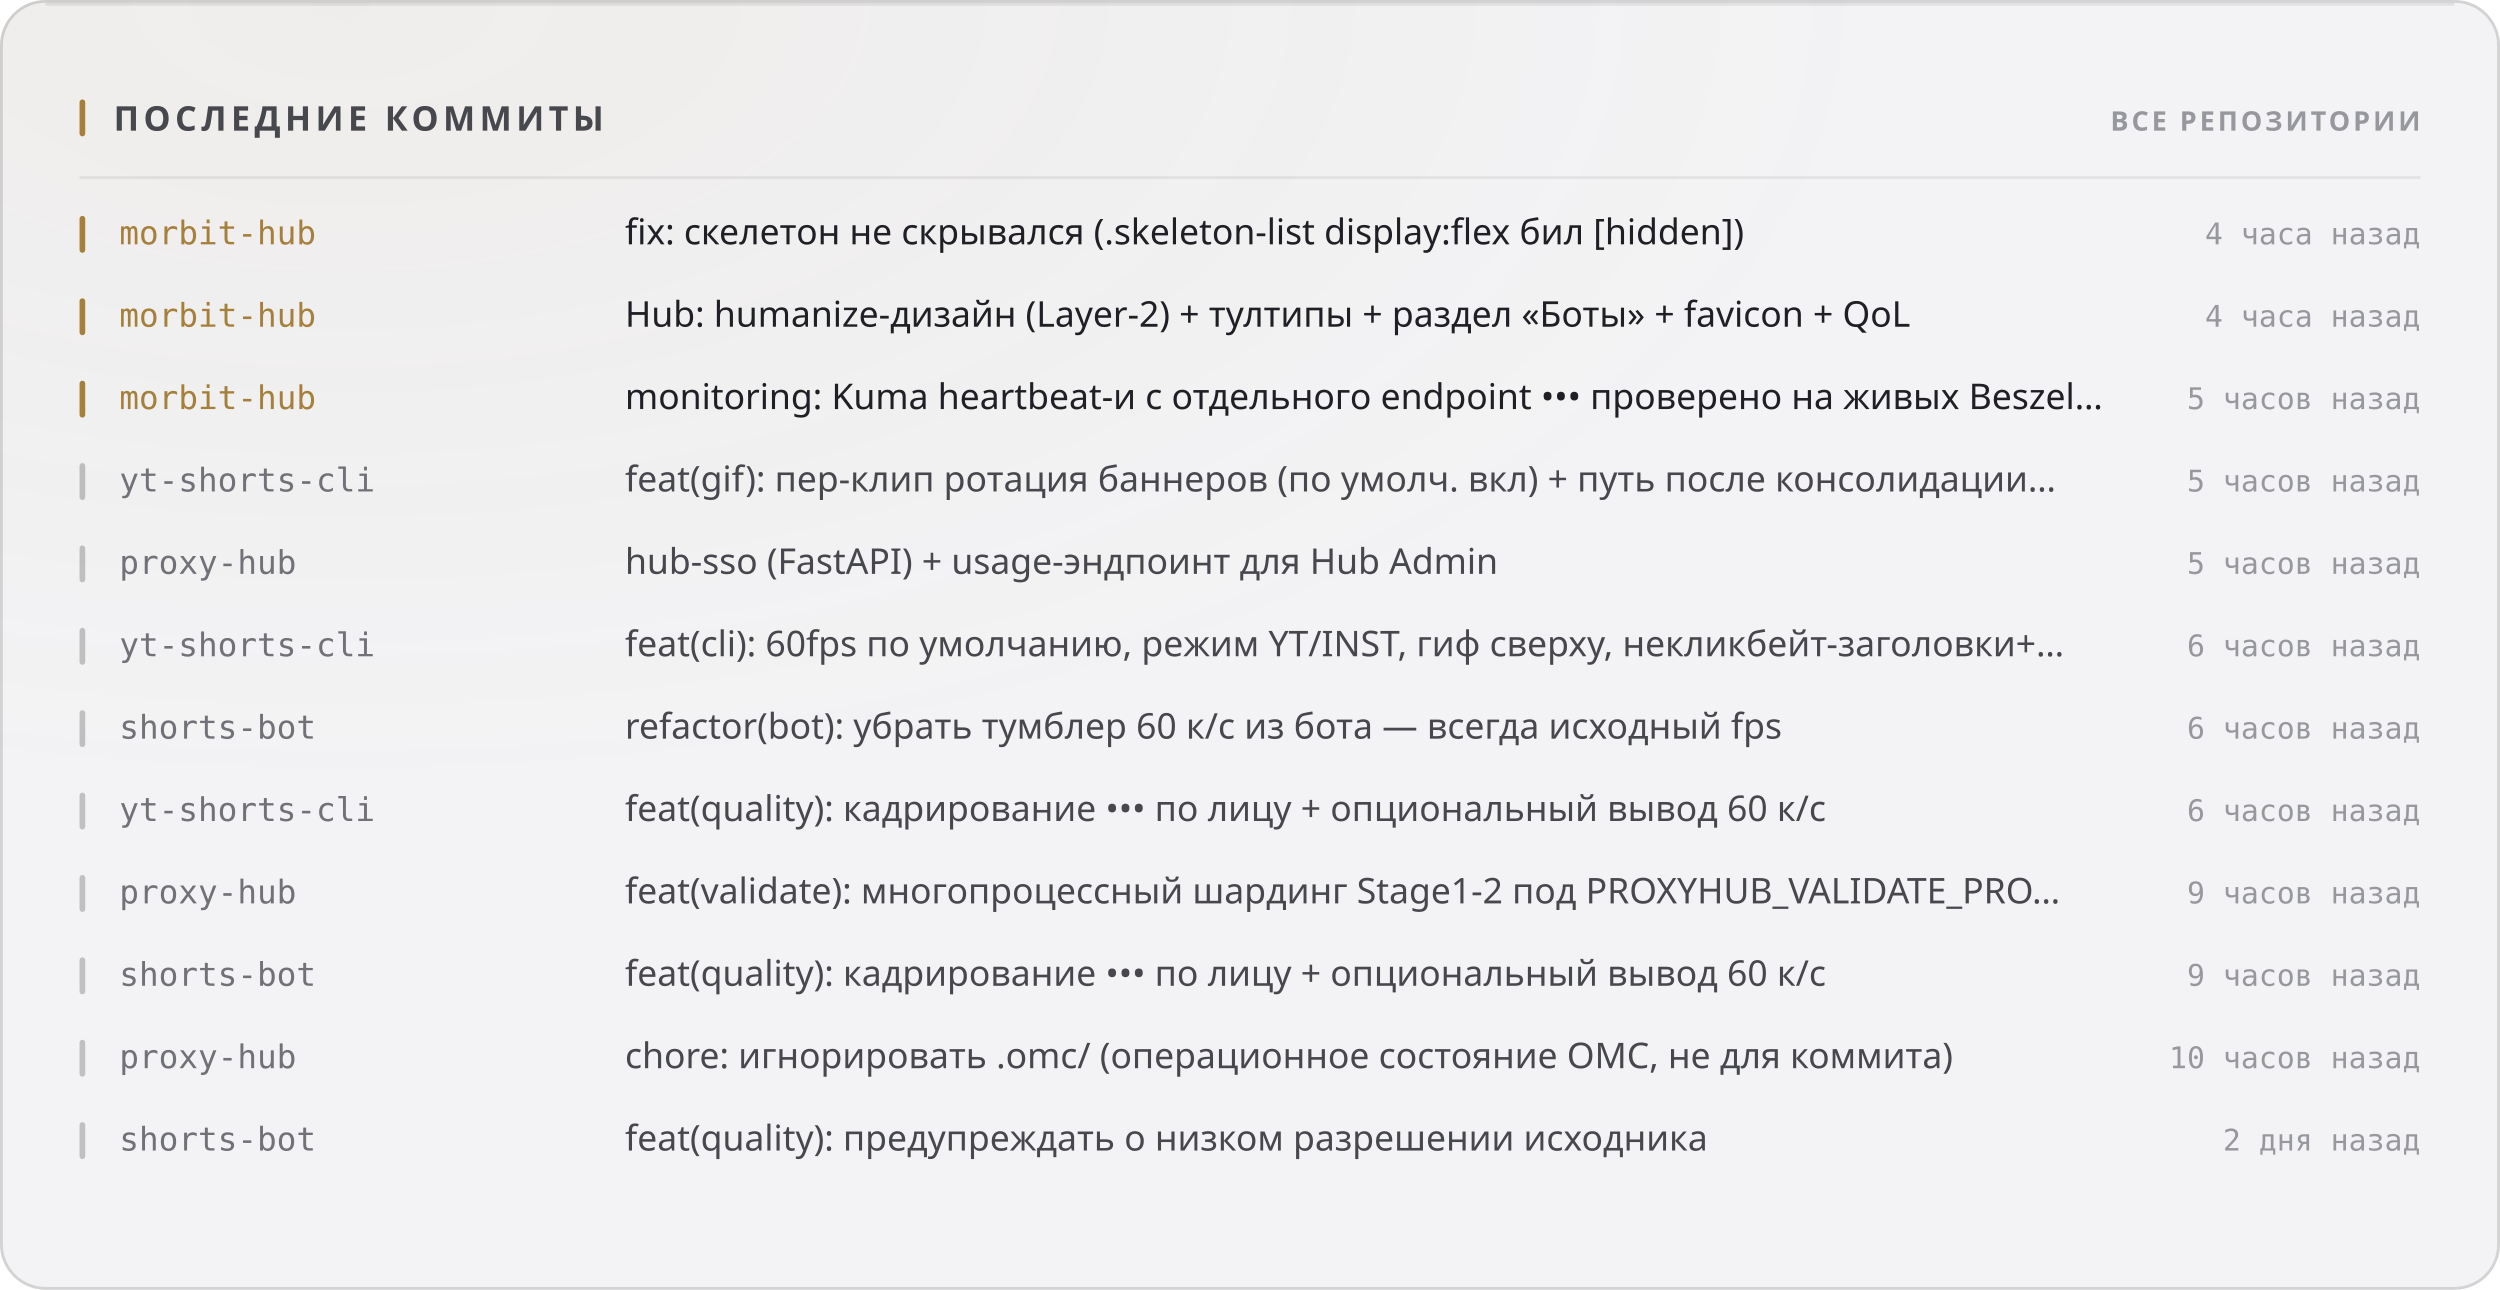
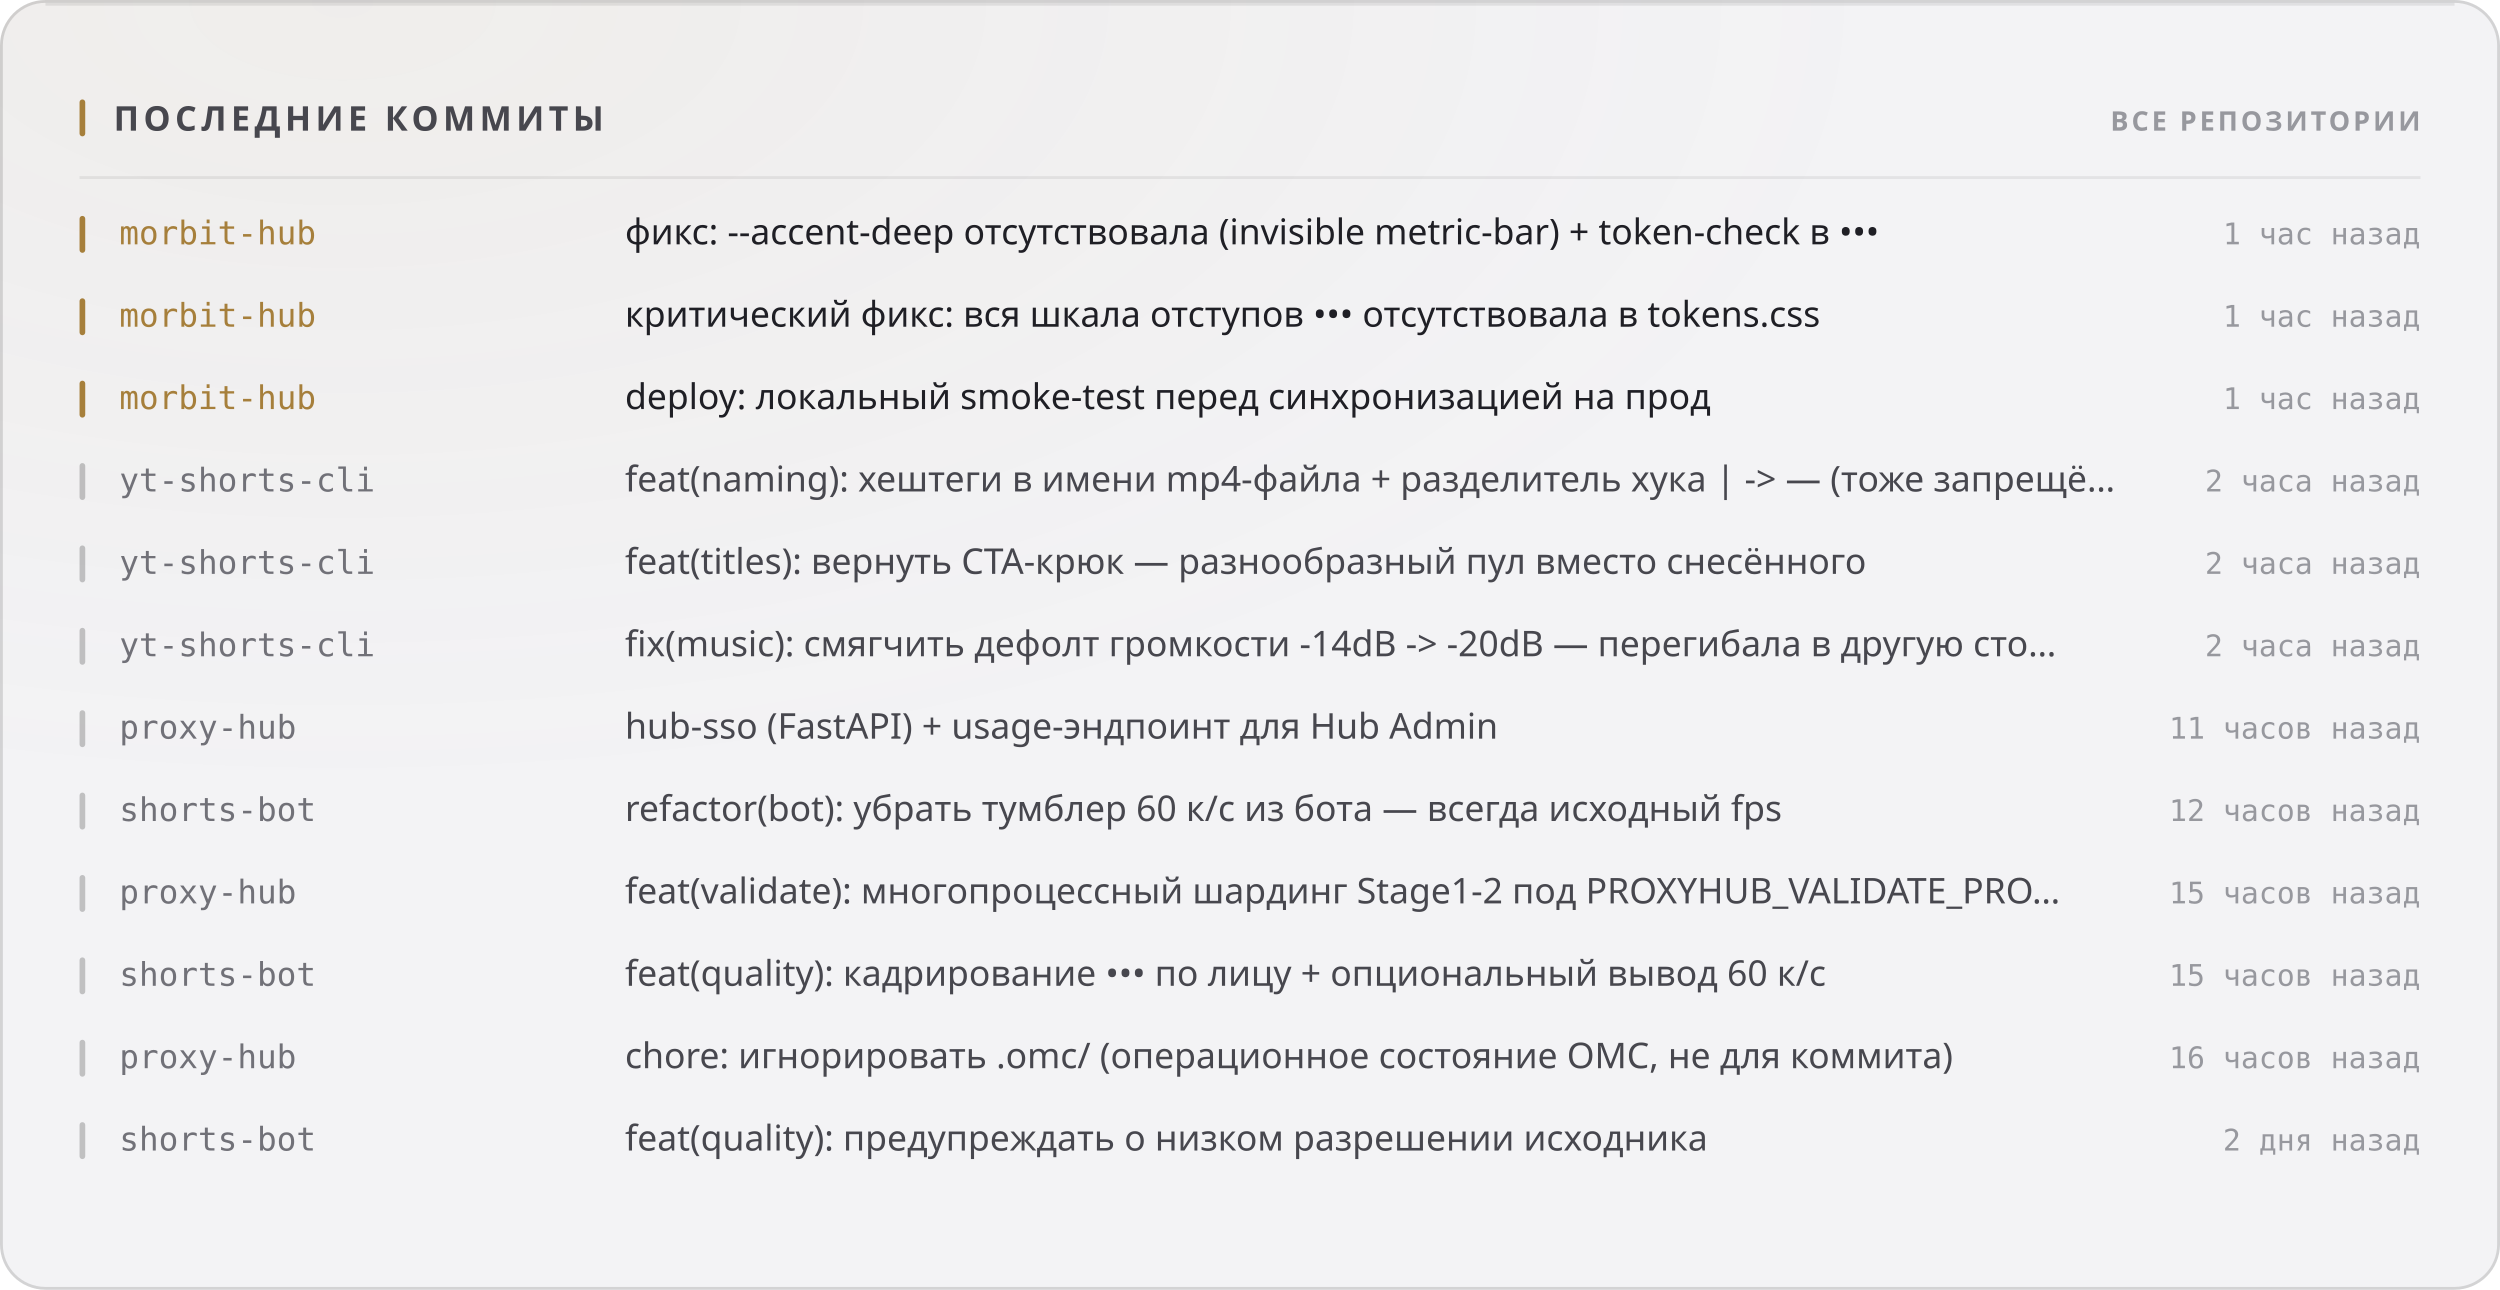
<svg xmlns="http://www.w3.org/2000/svg" width="880" height="454" viewBox="0 0 880 454" role="img">
  <style>
  text { font-family: -apple-system, BlinkMacSystemFont, 'Segoe UI', 'Noto Sans', Helvetica, Arial, sans-serif; }
  .mono { font-family: ui-monospace, 'SF Mono', 'Cascadia Mono', 'DejaVu Sans Mono', Menlo, Consolas, monospace; font-variant-numeric: tabular-nums; }
  .caps { letter-spacing: .1em; text-transform: uppercase; }

  @keyframes sheen  { from { transform: translateX(-120%); } to { transform: translateX(260%); } }
  @keyframes rise   { from { opacity: 0; transform: translateY(6px); } to { opacity: 1; transform: none; } }
  @keyframes slide  { from { opacity: 0; transform: translateX(-8px); } to { opacity: 1; transform: none; } }
  @keyframes grow   { from { transform: scaleY(0); } to { transform: scaleY(1); } }
  @keyframes widen  { from { transform: scaleX(0); } to { transform: scaleX(1); } }
  @keyframes draw   { from { stroke-dashoffset: 200; } to { stroke-dashoffset: 0; } }

  .sheen { animation: sheen 5.5s cubic-bezier(.45,0,.2,1) infinite; }
  .rise  { animation: rise .5s cubic-bezier(.16,1,.3,1) both; }
  .slide { animation: slide .42s cubic-bezier(.16,1,.3,1) both; }
  .bar   { transform-box: fill-box; transform-origin: 50% 100%;
           animation: grow .62s cubic-bezier(.16,1,.3,1) both; }
  .fill  { transform-box: fill-box; transform-origin: 0% 50%;
           animation: widen .8s cubic-bezier(.16,1,.3,1) both; }
  /* The hidden start state lives in the keyframes, never in the static rule.
     A renderer that ignores CSS animations then falls back to the FINISHED
     state — a drawn line, visible text — instead of an empty panel. */
  .spark { stroke-dasharray: 200;
           animation: draw 1.1s cubic-bezier(.16,1,.3,1) both; }

  @media (prefers-reduced-motion: reduce) {
    .sheen { animation: none; opacity: 0; }
    .rise, .slide, .bar, .fill, .spark { animation: none; opacity: 1; transform: none;
                                         stroke-dashoffset: 0; }
  }</style>
  <defs>
    <filter id="grain1" x="0" y="0" width="100%" height="100%">
      <feTurbulence type="fractalNoise" baseFrequency="0.82" numOctaves="3" stitchTiles="stitch" />
      <feColorMatrix type="saturate" values="0" />
    </filter>
    <radialGradient id="wash2" cx="14%" cy="0%" r="62%">
      <stop offset="0%" stop-color="#a67f3b" stop-opacity="0.05" />
      <stop offset="100%" stop-color="#a67f3b" stop-opacity="0" />
    </radialGradient>
  </defs>
  <rect width="880" height="454" rx="16" fill="#f3f3f5" />
  <rect width="880" height="454" rx="16" fill="url(#wash2)" />
  <rect width="880" height="454" rx="16" filter="url(#grain1)" opacity="0.035" style="mix-blend-mode:overlay" />
  <rect x=".5" y=".5" width="879" height="453" rx="15.5" fill="none" stroke="rgba(10,10,12,0.14)" />
  <path d="M16 1.5 H864" stroke="rgba(10,10,12,0.08)" stroke-width="1" fill="none" />
  <rect x="28" y="35" width="2" height="13" rx="1" fill="#a67f3b" />
  <text x="40" y="46" font-size="12" font-weight="700" fill="#47474e" letter-spacing="0.13em">ПОСЛЕДНИЕ КОММИТЫ</text>
  <text x="852" y="46" font-size="9.5" font-weight="600" fill="#97989e" text-anchor="end" letter-spacing="0.11em">ВСЕ РЕПОЗИТОРИИ</text>
  <path d="M28 62.5 H852" stroke="rgba(10,10,12,0.07)" stroke-width="1" />
  <g class="slide" opacity="1" style="">
    <rect x="28" y="76" width="2" height="13" rx="1" fill="#a67f3b" />
    <text x="42" y="86" font-size="11.5" font-weight="500" fill="#a67f3b" class="mono">morbit-hub</text>
-     <text x="220" y="86" font-size="12.5" font-weight="400" fill="#1f1f25">fix: скелетон не скрывался (.skeleton-list display:flex бил [hidden])</text>
-     <text x="852" y="86" font-size="10.5" font-weight="400" fill="#97989e" text-anchor="end" class="mono">4 часа назад</text>
+     <text x="220" y="86" font-size="12.5" font-weight="400" fill="#1f1f25">фикс: --accent-deep отсутствовала (invisible metric-bar) + token-check в •••</text>
+     <text x="852" y="86" font-size="10.5" font-weight="400" fill="#97989e" text-anchor="end" class="mono">1 час назад</text>
  </g>
  <g class="slide" opacity="1" style=" animation-delay:0.022s;">
    <rect x="28" y="105" width="2" height="13" rx="1" fill="#a67f3b" />
    <text x="42" y="115" font-size="11.5" font-weight="500" fill="#a67f3b" class="mono">morbit-hub</text>
-     <text x="220" y="115" font-size="12.5" font-weight="400" fill="#1f1f25">Hub: humanize-дизайн (Layer-2) + тултипы + раздел «Боты» + favicon + QoL</text>
-     <text x="852" y="115" font-size="10.5" font-weight="400" fill="#97989e" text-anchor="end" class="mono">4 часа назад</text>
+     <text x="220" y="115" font-size="12.5" font-weight="400" fill="#1f1f25">критический фикс: вся шкала отступов ••• отсутствовала в tokens.css</text>
+     <text x="852" y="115" font-size="10.5" font-weight="400" fill="#97989e" text-anchor="end" class="mono">1 час назад</text>
  </g>
  <g class="slide" opacity="1" style=" animation-delay:0.044s;">
    <rect x="28" y="134" width="2" height="13" rx="1" fill="#a67f3b" />
    <text x="42" y="144" font-size="11.5" font-weight="500" fill="#a67f3b" class="mono">morbit-hub</text>
-     <text x="220" y="144" font-size="12.5" font-weight="400" fill="#1f1f25">monitoring: Kuma heartbeat-и с отдельного endpoint ••• проверено на живых Beszel…</text>
-     <text x="852" y="144" font-size="10.5" font-weight="400" fill="#97989e" text-anchor="end" class="mono">5 часов назад</text>
+     <text x="220" y="144" font-size="12.5" font-weight="400" fill="#1f1f25">deploy: локальный smoke-test перед синхронизацией на прод</text>
+     <text x="852" y="144" font-size="10.5" font-weight="400" fill="#97989e" text-anchor="end" class="mono">1 час назад</text>
  </g>
  <g class="slide" opacity="1" style=" animation-delay:0.066s;">
    <rect x="28" y="163" width="2" height="13" rx="1" fill="rgba(10,10,12,0.22)" />
    <text x="42" y="173" font-size="11.5" font-weight="500" fill="#717178" class="mono">yt-shorts-cli</text>
-     <text x="220" y="173" font-size="12.5" font-weight="400" fill="#47474e">feat(gif): пер-клип ротация баннеров (по умолч. вкл) + путь после консолидации…</text>
-     <text x="852" y="173" font-size="10.5" font-weight="400" fill="#97989e" text-anchor="end" class="mono">5 часов назад</text>
+     <text x="220" y="173" font-size="12.5" font-weight="400" fill="#47474e">feat(naming): хештеги в имени mp4-файла + разделитель хука | -&gt; — (тоже запрещё…</text>
+     <text x="852" y="173" font-size="10.5" font-weight="400" fill="#97989e" text-anchor="end" class="mono">2 часа назад</text>
  </g>
  <g class="slide" opacity="1" style=" animation-delay:0.088s;">
    <rect x="28" y="192" width="2" height="13" rx="1" fill="rgba(10,10,12,0.22)" />
-     <text x="42" y="202" font-size="11.5" font-weight="500" fill="#717178" class="mono">proxy-hub</text>
-     <text x="220" y="202" font-size="12.5" font-weight="400" fill="#47474e">hub-sso (FastAPI) + usage-эндпоинт для Hub Admin</text>
-     <text x="852" y="202" font-size="10.5" font-weight="400" fill="#97989e" text-anchor="end" class="mono">5 часов назад</text>
+     <text x="42" y="202" font-size="11.5" font-weight="500" fill="#717178" class="mono">yt-shorts-cli</text>
+     <text x="220" y="202" font-size="12.5" font-weight="400" fill="#47474e">feat(titles): вернуть CTA-крюк — разнообразный пул вместо снесённого</text>
+     <text x="852" y="202" font-size="10.5" font-weight="400" fill="#97989e" text-anchor="end" class="mono">2 часа назад</text>
  </g>
  <g class="slide" opacity="1" style=" animation-delay:0.110s;">
    <rect x="28" y="221" width="2" height="13" rx="1" fill="rgba(10,10,12,0.22)" />
    <text x="42" y="231" font-size="11.5" font-weight="500" fill="#717178" class="mono">yt-shorts-cli</text>
-     <text x="220" y="231" font-size="12.5" font-weight="400" fill="#47474e">feat(cli): 60fps по умолчанию, режим YT/INST, гиф сверху, некликбейт-заголовки+…</text>
-     <text x="852" y="231" font-size="10.5" font-weight="400" fill="#97989e" text-anchor="end" class="mono">6 часов назад</text>
+     <text x="220" y="231" font-size="12.5" font-weight="400" fill="#47474e">fix(music): смягчить дефолт громкости -14dB -&gt; -20dB — перегибала в другую сто…</text>
+     <text x="852" y="231" font-size="10.5" font-weight="400" fill="#97989e" text-anchor="end" class="mono">2 часа назад</text>
  </g>
  <g class="slide" opacity="1" style=" animation-delay:0.132s;">
    <rect x="28" y="250" width="2" height="13" rx="1" fill="rgba(10,10,12,0.22)" />
-     <text x="42" y="260" font-size="11.5" font-weight="500" fill="#717178" class="mono">shorts-bot</text>
-     <text x="220" y="260" font-size="12.5" font-weight="400" fill="#47474e">refactor(bot): убрать тумблер 60 к/с из бота — всегда исходный fps</text>
-     <text x="852" y="260" font-size="10.5" font-weight="400" fill="#97989e" text-anchor="end" class="mono">6 часов назад</text>
+     <text x="42" y="260" font-size="11.5" font-weight="500" fill="#717178" class="mono">proxy-hub</text>
+     <text x="220" y="260" font-size="12.5" font-weight="400" fill="#47474e">hub-sso (FastAPI) + usage-эндпоинт для Hub Admin</text>
+     <text x="852" y="260" font-size="10.5" font-weight="400" fill="#97989e" text-anchor="end" class="mono">11 часов назад</text>
  </g>
  <g class="slide" opacity="1" style=" animation-delay:0.154s;">
    <rect x="28" y="279" width="2" height="13" rx="1" fill="rgba(10,10,12,0.22)" />
-     <text x="42" y="289" font-size="11.5" font-weight="500" fill="#717178" class="mono">yt-shorts-cli</text>
-     <text x="220" y="289" font-size="12.5" font-weight="400" fill="#47474e">feat(quality): кадрирование ••• по лицу + опциональный вывод 60 к/с</text>
-     <text x="852" y="289" font-size="10.5" font-weight="400" fill="#97989e" text-anchor="end" class="mono">6 часов назад</text>
+     <text x="42" y="289" font-size="11.5" font-weight="500" fill="#717178" class="mono">shorts-bot</text>
+     <text x="220" y="289" font-size="12.5" font-weight="400" fill="#47474e">refactor(bot): убрать тумблер 60 к/с из бота — всегда исходный fps</text>
+     <text x="852" y="289" font-size="10.5" font-weight="400" fill="#97989e" text-anchor="end" class="mono">12 часов назад</text>
  </g>
  <g class="slide" opacity="1" style=" animation-delay:0.176s;">
    <rect x="28" y="308" width="2" height="13" rx="1" fill="rgba(10,10,12,0.22)" />
    <text x="42" y="318" font-size="11.5" font-weight="500" fill="#717178" class="mono">proxy-hub</text>
    <text x="220" y="318" font-size="12.5" font-weight="400" fill="#47474e">feat(validate): многопроцессный шардинг Stage1-2 под PROXYHUB_VALIDATE_PRO…</text>
-     <text x="852" y="318" font-size="10.5" font-weight="400" fill="#97989e" text-anchor="end" class="mono">9 часов назад</text>
+     <text x="852" y="318" font-size="10.5" font-weight="400" fill="#97989e" text-anchor="end" class="mono">15 часов назад</text>
  </g>
  <g class="slide" opacity="1" style=" animation-delay:0.198s;">
    <rect x="28" y="337" width="2" height="13" rx="1" fill="rgba(10,10,12,0.22)" />
    <text x="42" y="347" font-size="11.5" font-weight="500" fill="#717178" class="mono">shorts-bot</text>
    <text x="220" y="347" font-size="12.5" font-weight="400" fill="#47474e">feat(quality): кадрирование ••• по лицу + опциональный вывод 60 к/с</text>
-     <text x="852" y="347" font-size="10.5" font-weight="400" fill="#97989e" text-anchor="end" class="mono">9 часов назад</text>
+     <text x="852" y="347" font-size="10.5" font-weight="400" fill="#97989e" text-anchor="end" class="mono">15 часов назад</text>
  </g>
  <g class="slide" opacity="1" style=" animation-delay:0.220s;">
    <rect x="28" y="366" width="2" height="13" rx="1" fill="rgba(10,10,12,0.22)" />
    <text x="42" y="376" font-size="11.5" font-weight="500" fill="#717178" class="mono">proxy-hub</text>
    <text x="220" y="376" font-size="12.5" font-weight="400" fill="#47474e">chore: игнорировать .omc/ (операционное состояние OMC, не для коммита)</text>
-     <text x="852" y="376" font-size="10.5" font-weight="400" fill="#97989e" text-anchor="end" class="mono">10 часов назад</text>
+     <text x="852" y="376" font-size="10.5" font-weight="400" fill="#97989e" text-anchor="end" class="mono">16 часов назад</text>
  </g>
  <g class="slide" opacity="1" style=" animation-delay:0.242s;">
    <rect x="28" y="395" width="2" height="13" rx="1" fill="rgba(10,10,12,0.22)" />
    <text x="42" y="405" font-size="11.5" font-weight="500" fill="#717178" class="mono">shorts-bot</text>
    <text x="220" y="405" font-size="12.5" font-weight="400" fill="#47474e">feat(quality): предупреждать о низком разрешении исходника</text>
    <text x="852" y="405" font-size="10.5" font-weight="400" fill="#97989e" text-anchor="end" class="mono">2 дня назад</text>
  </g>
</svg>
